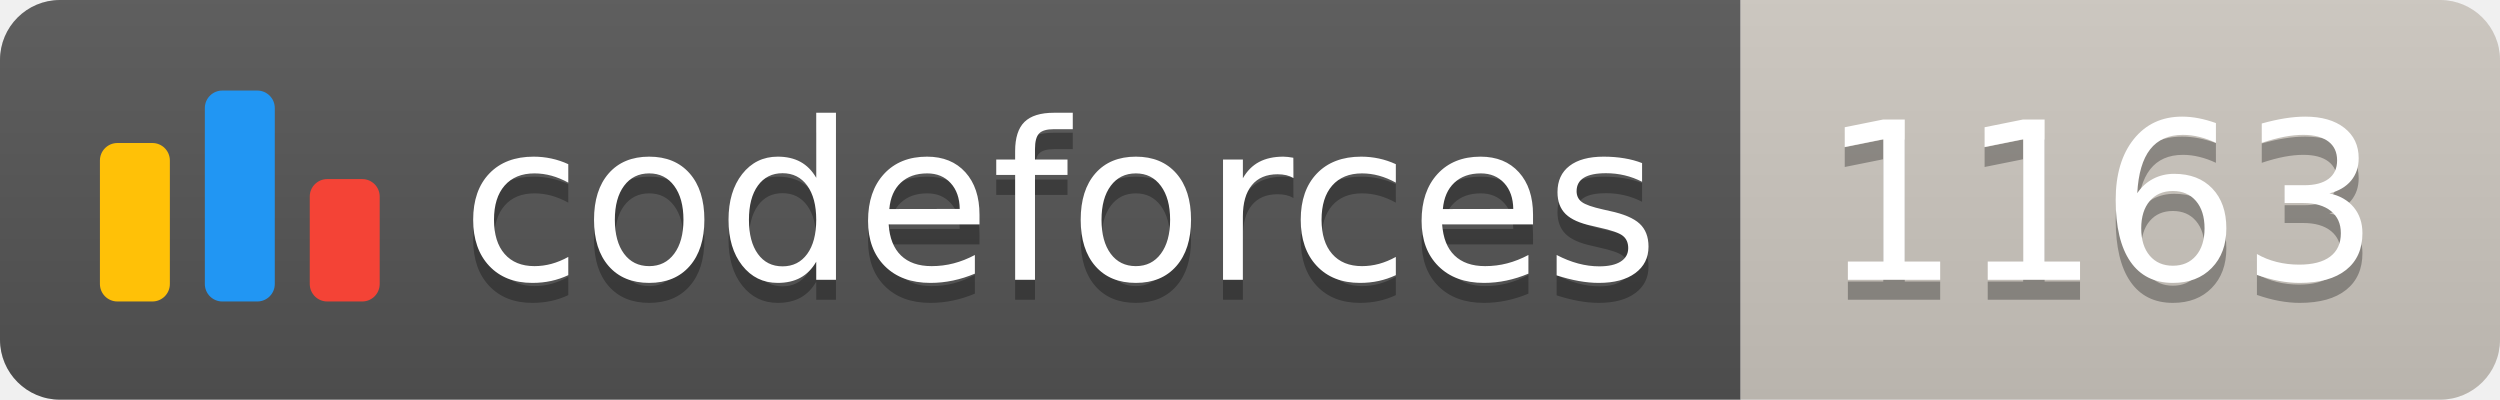
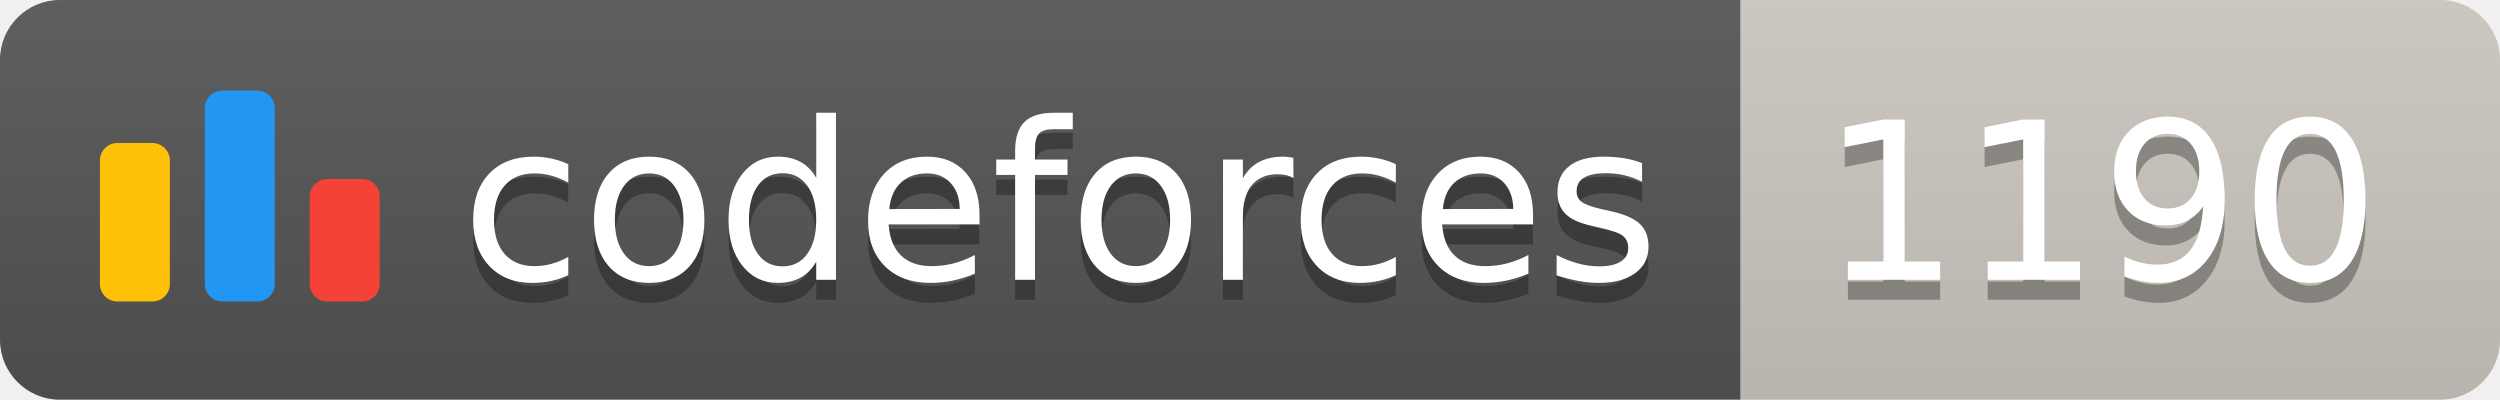
<svg xmlns="http://www.w3.org/2000/svg" width="125.1" height="20">
  <linearGradient id="smooth" x2="0" y2="100%">
    <stop offset="0" stop-color="#bbb" stop-opacity=".1" />
    <stop offset="1" stop-opacity=".1" />
  </linearGradient>
  <clipPath id="round">
    <rect width="125.1" height="20" rx="3" fill="#fff" />
  </clipPath>
  <g clip-path="url(#round)">
    <rect width="87.1" height="20" fill="#555" />
    <rect x="87.1" width="38.0" height="20" fill="#cec8c1" />
    <rect width="125.1" height="20" fill="url(#smooth)" />
  </g>
  <g fill="#fff" text-anchor="middle" font-family="DejaVu Sans,Verdana,Geneva,sans-serif" font-size="110">
    <svg x="5" y="3" class="logo" width="14" height="14" viewBox="0 0 32 25" fill="none">
      <rect y="6" width="8" height="18.125" rx="2" fill="#FFC107" />
      <rect x="24" y="10.125" width="8" height="14" rx="2" fill="#F44336" />
      <rect x="12" width="8" height="24.125" rx="2" fill="#2196F3" />
    </svg>
    <text x="530.5" y="150" fill="#010101" fill-opacity=".3" transform="scale(0.1)" textLength="601.0" lengthAdjust="spacing">codeforces
        </text>
    <text x="530.5" y="140" transform="scale(0.1)" textLength="601.0" lengthAdjust="spacing">codeforces</text>
-     <text x="1051.0" y="150" fill="#010101" fill-opacity=".3" transform="scale(0.1)" textLength="280.0" lengthAdjust="spacing">1163
+     <text x="1051.0" y="150" fill="#010101" fill-opacity=".3" transform="scale(0.1)" textLength="280.0" lengthAdjust="spacing">1190
        </text>
-     <text x="1051.0" y="140" transform="scale(0.1)" textLength="280.0" lengthAdjust="spacing">1163</text>
+     <text x="1051.0" y="140" transform="scale(0.1)" textLength="280.0" lengthAdjust="spacing">1190</text>
  </g>
</svg>
